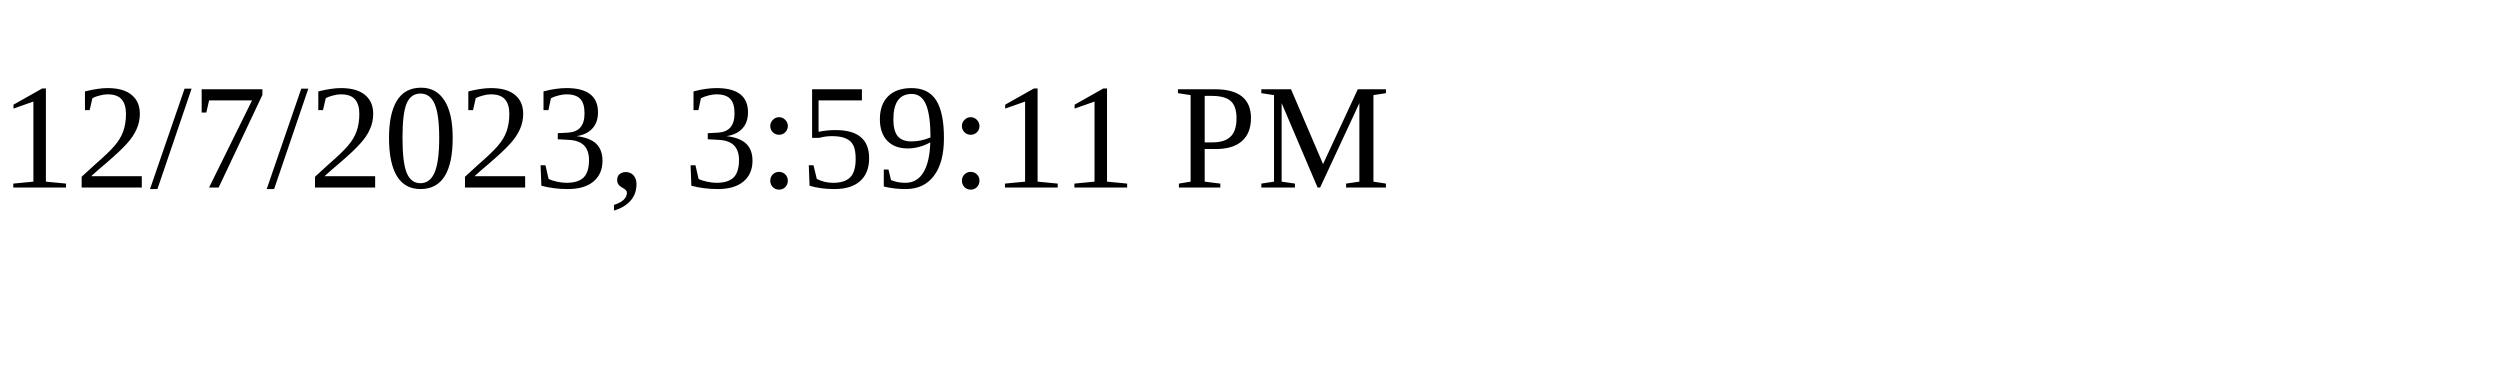
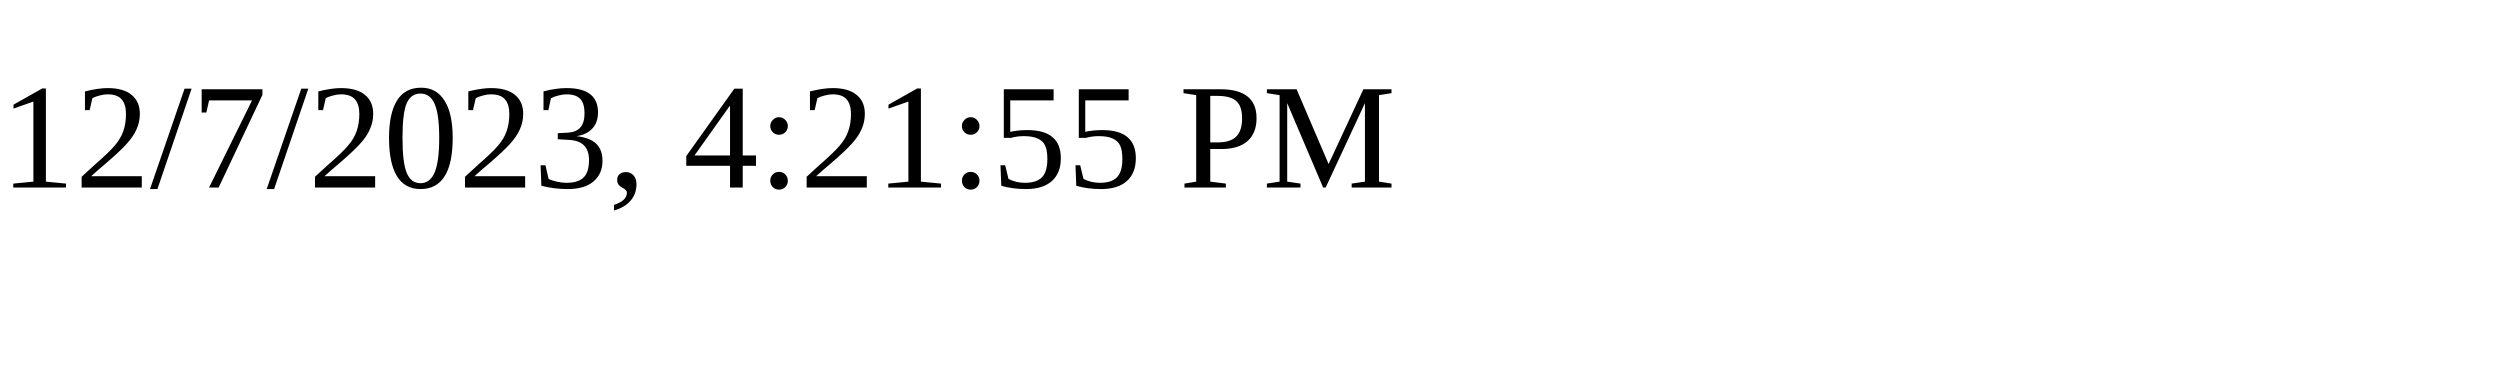
<svg xmlns="http://www.w3.org/2000/svg" height="30" width="200">
-   <text x="0" y="15">12/7/2023, 3:59:11 PM</text>
+   <text x="0" y="15">12/7/2023, 4:21:55 PM</text>
</svg>
